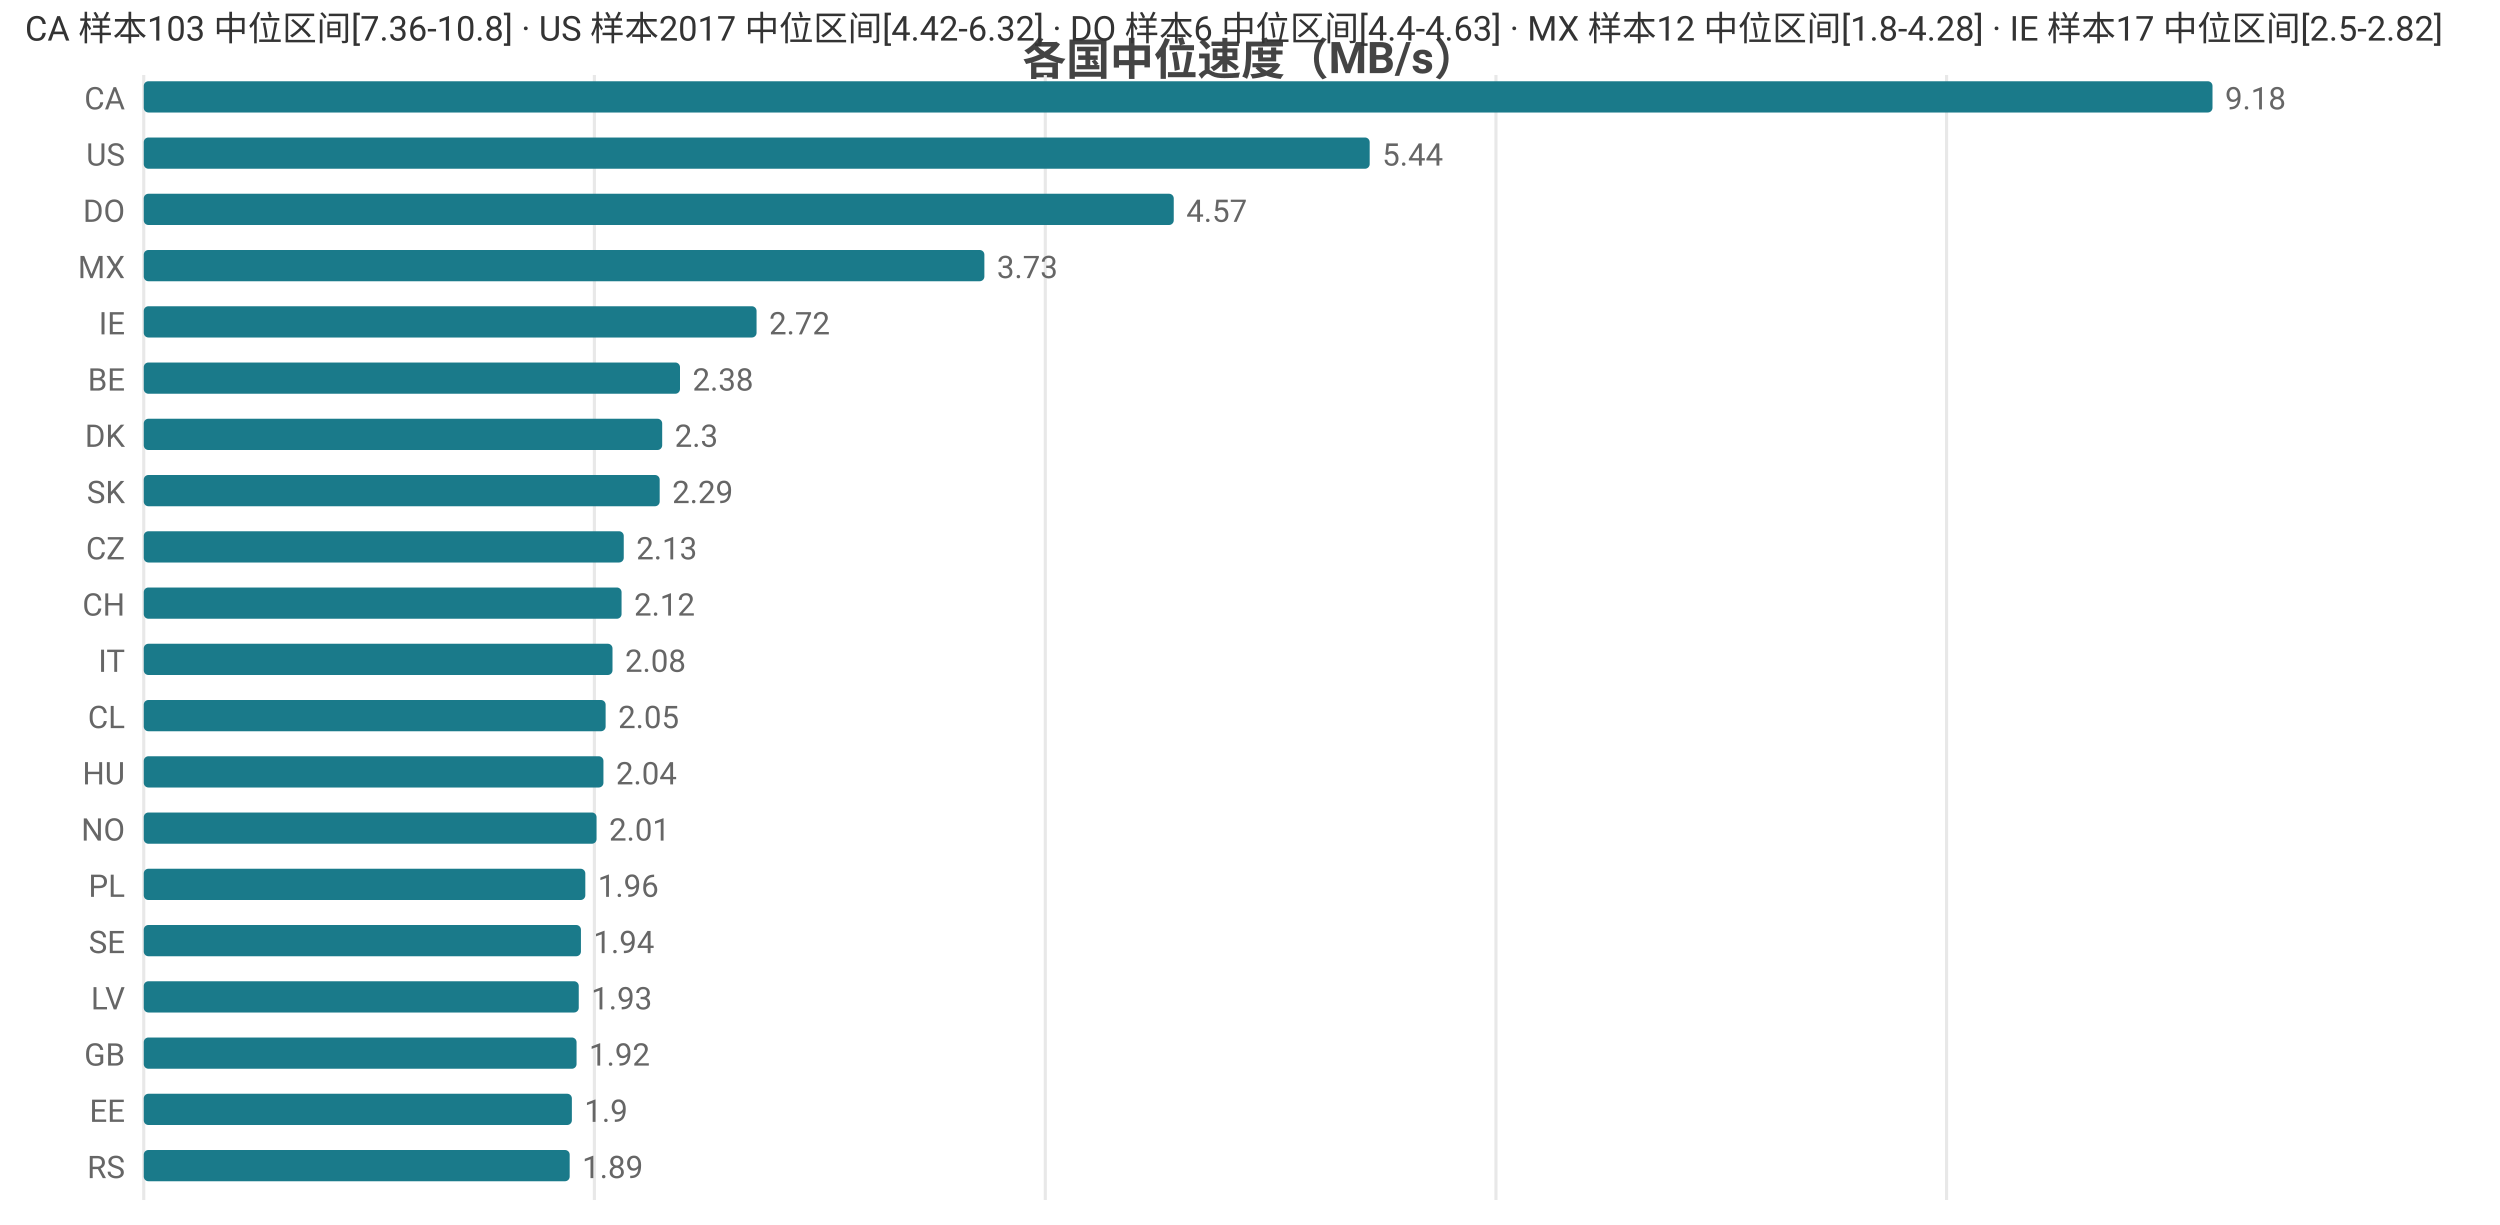
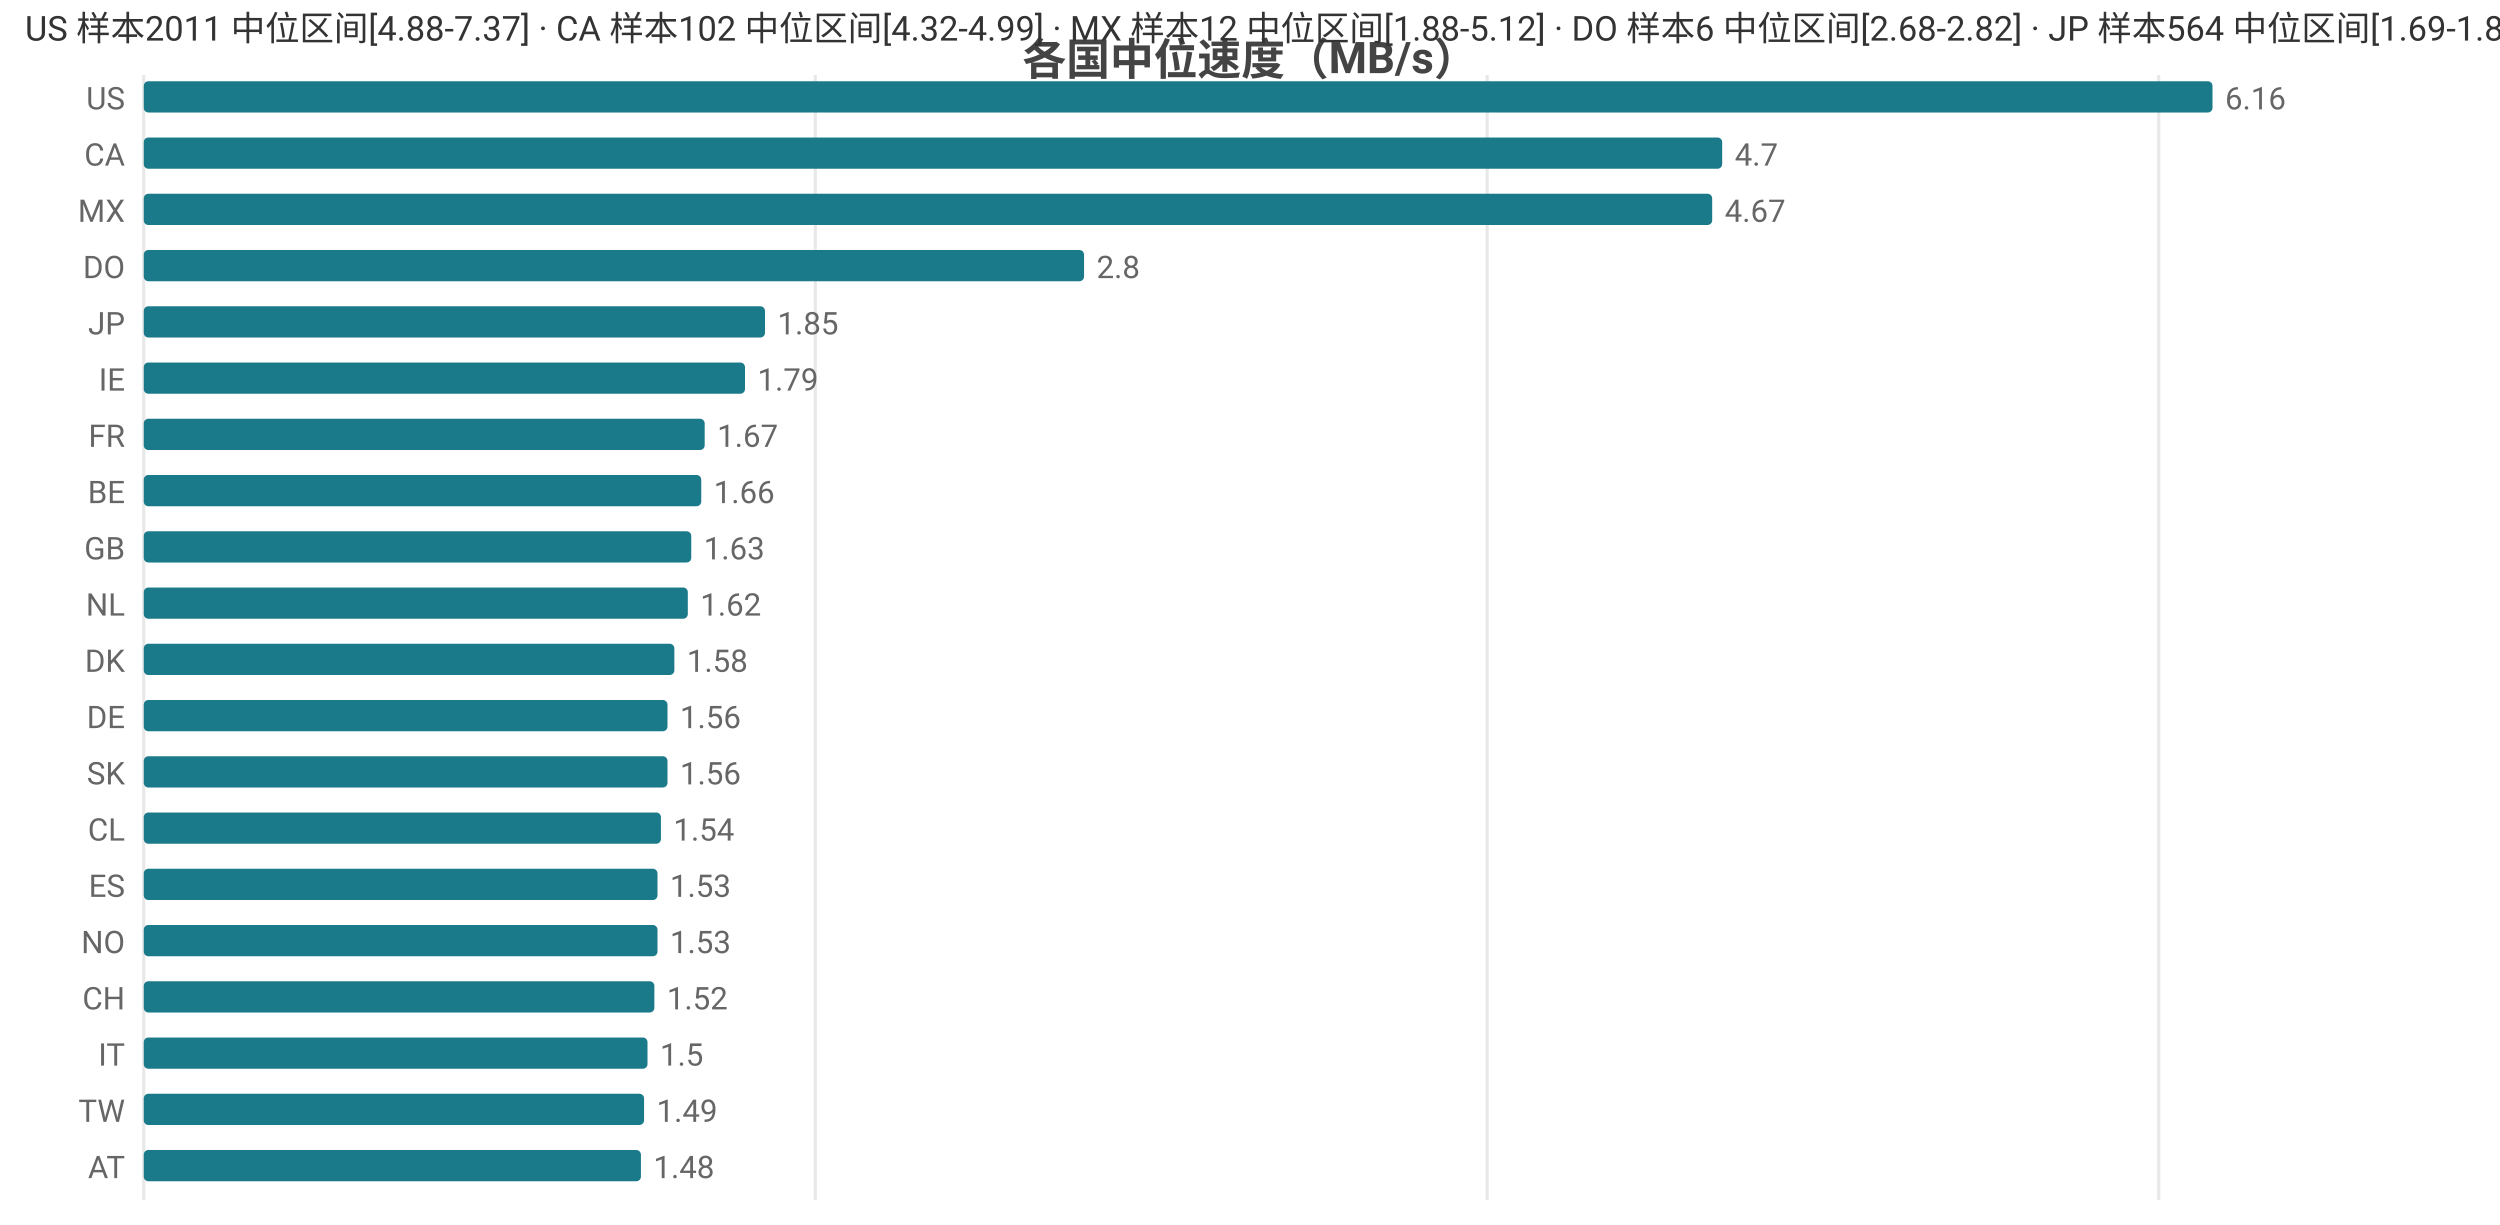
<svg xmlns="http://www.w3.org/2000/svg" width="800" height="392" viewBox="0 0 800 392">
  <rect width="800" height="392" fill="#ffffff" />
  <style>text{font-family:system-ui,-apple-system,'Segoe UI',Roboto,'PingFang SC','Microsoft YaHei','Noto Sans CJK SC',sans-serif}.g{stroke:#e8e8e8;stroke-width:1}.a{stroke:#999;stroke-width:1}.t{font-size:10px;fill:#666}.m{font-size:10px;text-anchor:middle;fill:#666}.e{font-size:10px;text-anchor:end;fill:#666}.l{font-size:11px;fill:#333}.tt{font-size:14px;font-weight:600;text-anchor:middle;fill:#444}.em{font-size:13px;text-anchor:middle;fill:#999}</style>
  <text class="tt" x="400.0" y="24">各国中位速度（MB/s）</text>
  <line class="g" x1="46" y1="24" x2="46" y2="384" />
-   <line class="g" x1="190.2" y1="24" x2="190.2" y2="384" />
-   <line class="g" x1="334.5" y1="24" x2="334.5" y2="384" />
-   <line class="g" x1="478.7" y1="24" x2="478.7" y2="384" />
-   <line class="g" x1="622.9" y1="24" x2="622.9" y2="384" />
-   <text class="e" x="40" y="35">CA</text>
+   <line class="g" x1="260.9" y1="24" x2="260.9" y2="384" />
+   <line class="g" x1="475.9" y1="24" x2="475.9" y2="384" />
+   <line class="g" x1="690.8" y1="24" x2="690.8" y2="384" />
+   <text class="e" x="40" y="35">US</text>
  <rect x="46" y="26" width="662" height="10" fill="#1a7a8a" rx="1.5" />
-   <text class="t" x="712" y="35">9.18</text>
-   <text class="e" x="40" y="53">US</text>
-   <rect x="46" y="44" width="392.3" height="10" fill="#1a7a8a" rx="1.5" />
-   <text class="t" x="442.3" y="53">5.44</text>
-   <text class="e" x="40" y="71">DO</text>
-   <rect x="46" y="62" width="329.6" height="10" fill="#1a7a8a" rx="1.5" />
-   <text class="t" x="379.6" y="71">4.57</text>
-   <text class="e" x="40" y="89">MX</text>
-   <rect x="46" y="80" width="269.0" height="10" fill="#1a7a8a" rx="1.5" />
-   <text class="t" x="319.0" y="89">3.73</text>
-   <text class="e" x="40" y="107">IE</text>
-   <rect x="46" y="98" width="196.1" height="10" fill="#1a7a8a" rx="1.5" />
-   <text class="t" x="246.1" y="107">2.72</text>
-   <text class="e" x="40" y="125">BE</text>
-   <rect x="46" y="116" width="171.6" height="10" fill="#1a7a8a" rx="1.5" />
-   <text class="t" x="221.6" y="125">2.38</text>
-   <text class="e" x="40" y="143">DK</text>
-   <rect x="46" y="134" width="165.9" height="10" fill="#1a7a8a" rx="1.5" />
-   <text class="t" x="215.9" y="143">2.3</text>
-   <text class="e" x="40" y="161">SK</text>
-   <rect x="46" y="152" width="165.1" height="10" fill="#1a7a8a" rx="1.5" />
-   <text class="t" x="215.1" y="161">2.29</text>
-   <text class="e" x="40" y="179">CZ</text>
-   <rect x="46" y="170" width="153.6" height="10" fill="#1a7a8a" rx="1.5" />
-   <text class="t" x="203.6" y="179">2.13</text>
-   <text class="e" x="40" y="197">CH</text>
-   <rect x="46" y="188" width="152.9" height="10" fill="#1a7a8a" rx="1.5" />
-   <text class="t" x="202.9" y="197">2.12</text>
-   <text class="e" x="40" y="215">IT</text>
-   <rect x="46" y="206" width="150.0" height="10" fill="#1a7a8a" rx="1.5" />
-   <text class="t" x="200.0" y="215">2.08</text>
-   <text class="e" x="40" y="233">CL</text>
-   <rect x="46" y="224" width="147.8" height="10" fill="#1a7a8a" rx="1.5" />
-   <text class="t" x="197.8" y="233">2.05</text>
-   <text class="e" x="40" y="251">HU</text>
-   <rect x="46" y="242" width="147.1" height="10" fill="#1a7a8a" rx="1.5" />
-   <text class="t" x="197.1" y="251">2.04</text>
-   <text class="e" x="40" y="269">NO</text>
-   <rect x="46" y="260" width="144.9" height="10" fill="#1a7a8a" rx="1.5" />
-   <text class="t" x="194.9" y="269">2.01</text>
-   <text class="e" x="40" y="287">PL</text>
-   <rect x="46" y="278" width="141.3" height="10" fill="#1a7a8a" rx="1.5" />
-   <text class="t" x="191.3" y="287">1.96</text>
-   <text class="e" x="40" y="305">SE</text>
-   <rect x="46" y="296" width="139.9" height="10" fill="#1a7a8a" rx="1.5" />
-   <text class="t" x="189.9" y="305">1.94</text>
-   <text class="e" x="40" y="323">LV</text>
-   <rect x="46" y="314" width="139.2" height="10" fill="#1a7a8a" rx="1.5" />
-   <text class="t" x="189.2" y="323">1.93</text>
-   <text class="e" x="40" y="341">GB</text>
-   <rect x="46" y="332" width="138.5" height="10" fill="#1a7a8a" rx="1.5" />
-   <text class="t" x="188.5" y="341">1.92</text>
-   <text class="e" x="40" y="359">EE</text>
-   <rect x="46" y="350" width="137.0" height="10" fill="#1a7a8a" rx="1.5" />
-   <text class="t" x="187.0" y="359">1.9</text>
-   <text class="e" x="40" y="377">RS</text>
-   <rect x="46" y="368" width="136.3" height="10" fill="#1a7a8a" rx="1.5" />
-   <text class="t" x="186.3" y="377">1.89</text>
-   <text class="l" x="8" y="13">CA 样本103 中位区间[7.36-10.8] · US 样本2017 中位区间[4.42-6.32] · DO 样本6 中位区间[4.4-4.63] · MX 样本12 中位区间[1.8-4.28] · IE 样本17 中位区间[2.5-2.82]</text>
+   <text class="t" x="712" y="35">6.16</text>
+   <text class="e" x="40" y="53">CA</text>
+   <rect x="46" y="44" width="505.1" height="10" fill="#1a7a8a" rx="1.5" />
+   <text class="t" x="555.1" y="53">4.7</text>
+   <text class="e" x="40" y="71">MX</text>
+   <rect x="46" y="62" width="501.9" height="10" fill="#1a7a8a" rx="1.5" />
+   <text class="t" x="551.9" y="71">4.67</text>
+   <text class="e" x="40" y="89">DO</text>
+   <rect x="46" y="80" width="300.9" height="10" fill="#1a7a8a" rx="1.5" />
+   <text class="t" x="350.9" y="89">2.8</text>
+   <text class="e" x="40" y="107">JP</text>
+   <rect x="46" y="98" width="198.8" height="10" fill="#1a7a8a" rx="1.5" />
+   <text class="t" x="248.8" y="107">1.85</text>
+   <text class="e" x="40" y="125">IE</text>
+   <rect x="46" y="116" width="192.4" height="10" fill="#1a7a8a" rx="1.5" />
+   <text class="t" x="242.4" y="125">1.79</text>
+   <text class="e" x="40" y="143">FR</text>
+   <rect x="46" y="134" width="179.5" height="10" fill="#1a7a8a" rx="1.5" />
+   <text class="t" x="229.5" y="143">1.67</text>
+   <text class="e" x="40" y="161">BE</text>
+   <rect x="46" y="152" width="178.4" height="10" fill="#1a7a8a" rx="1.5" />
+   <text class="t" x="228.4" y="161">1.66</text>
+   <text class="e" x="40" y="179">GB</text>
+   <rect x="46" y="170" width="175.2" height="10" fill="#1a7a8a" rx="1.5" />
+   <text class="t" x="225.2" y="179">1.63</text>
+   <text class="e" x="40" y="197">NL</text>
+   <rect x="46" y="188" width="174.1" height="10" fill="#1a7a8a" rx="1.5" />
+   <text class="t" x="224.1" y="197">1.62</text>
+   <text class="e" x="40" y="215">DK</text>
+   <rect x="46" y="206" width="169.8" height="10" fill="#1a7a8a" rx="1.5" />
+   <text class="t" x="219.8" y="215">1.58</text>
+   <text class="e" x="40" y="233">DE</text>
+   <rect x="46" y="224" width="167.6" height="10" fill="#1a7a8a" rx="1.5" />
+   <text class="t" x="217.6" y="233">1.56</text>
+   <text class="e" x="40" y="251">SK</text>
+   <rect x="46" y="242" width="167.6" height="10" fill="#1a7a8a" rx="1.5" />
+   <text class="t" x="217.6" y="251">1.56</text>
+   <text class="e" x="40" y="269">CL</text>
+   <rect x="46" y="260" width="165.5" height="10" fill="#1a7a8a" rx="1.5" />
+   <text class="t" x="215.5" y="269">1.54</text>
+   <text class="e" x="40" y="287">ES</text>
+   <rect x="46" y="278" width="164.4" height="10" fill="#1a7a8a" rx="1.5" />
+   <text class="t" x="214.4" y="287">1.53</text>
+   <text class="e" x="40" y="305">NO</text>
+   <rect x="46" y="296" width="164.4" height="10" fill="#1a7a8a" rx="1.5" />
+   <text class="t" x="214.4" y="305">1.53</text>
+   <text class="e" x="40" y="323">CH</text>
+   <rect x="46" y="314" width="163.4" height="10" fill="#1a7a8a" rx="1.5" />
+   <text class="t" x="213.4" y="323">1.52</text>
+   <text class="e" x="40" y="341">IT</text>
+   <rect x="46" y="332" width="161.2" height="10" fill="#1a7a8a" rx="1.5" />
+   <text class="t" x="211.2" y="341">1.5</text>
+   <text class="e" x="40" y="359">TW</text>
+   <rect x="46" y="350" width="160.1" height="10" fill="#1a7a8a" rx="1.5" />
+   <text class="t" x="210.1" y="359">1.49</text>
+   <text class="e" x="40" y="377">AT</text>
+   <rect x="46" y="368" width="159.1" height="10" fill="#1a7a8a" rx="1.5" />
+   <text class="t" x="209.1" y="377">1.48</text>
+   <text class="l" x="8" y="13">US 样本2011 中位区间[4.88-7.37] · CA 样本102 中位区间[4.32-4.99] · MX 样本12 中位区间[1.88-5.12] · DO 样本6 中位区间[2.68-2.82] · JP 样本564 中位区间[1.69-1.89]</text>
</svg>
